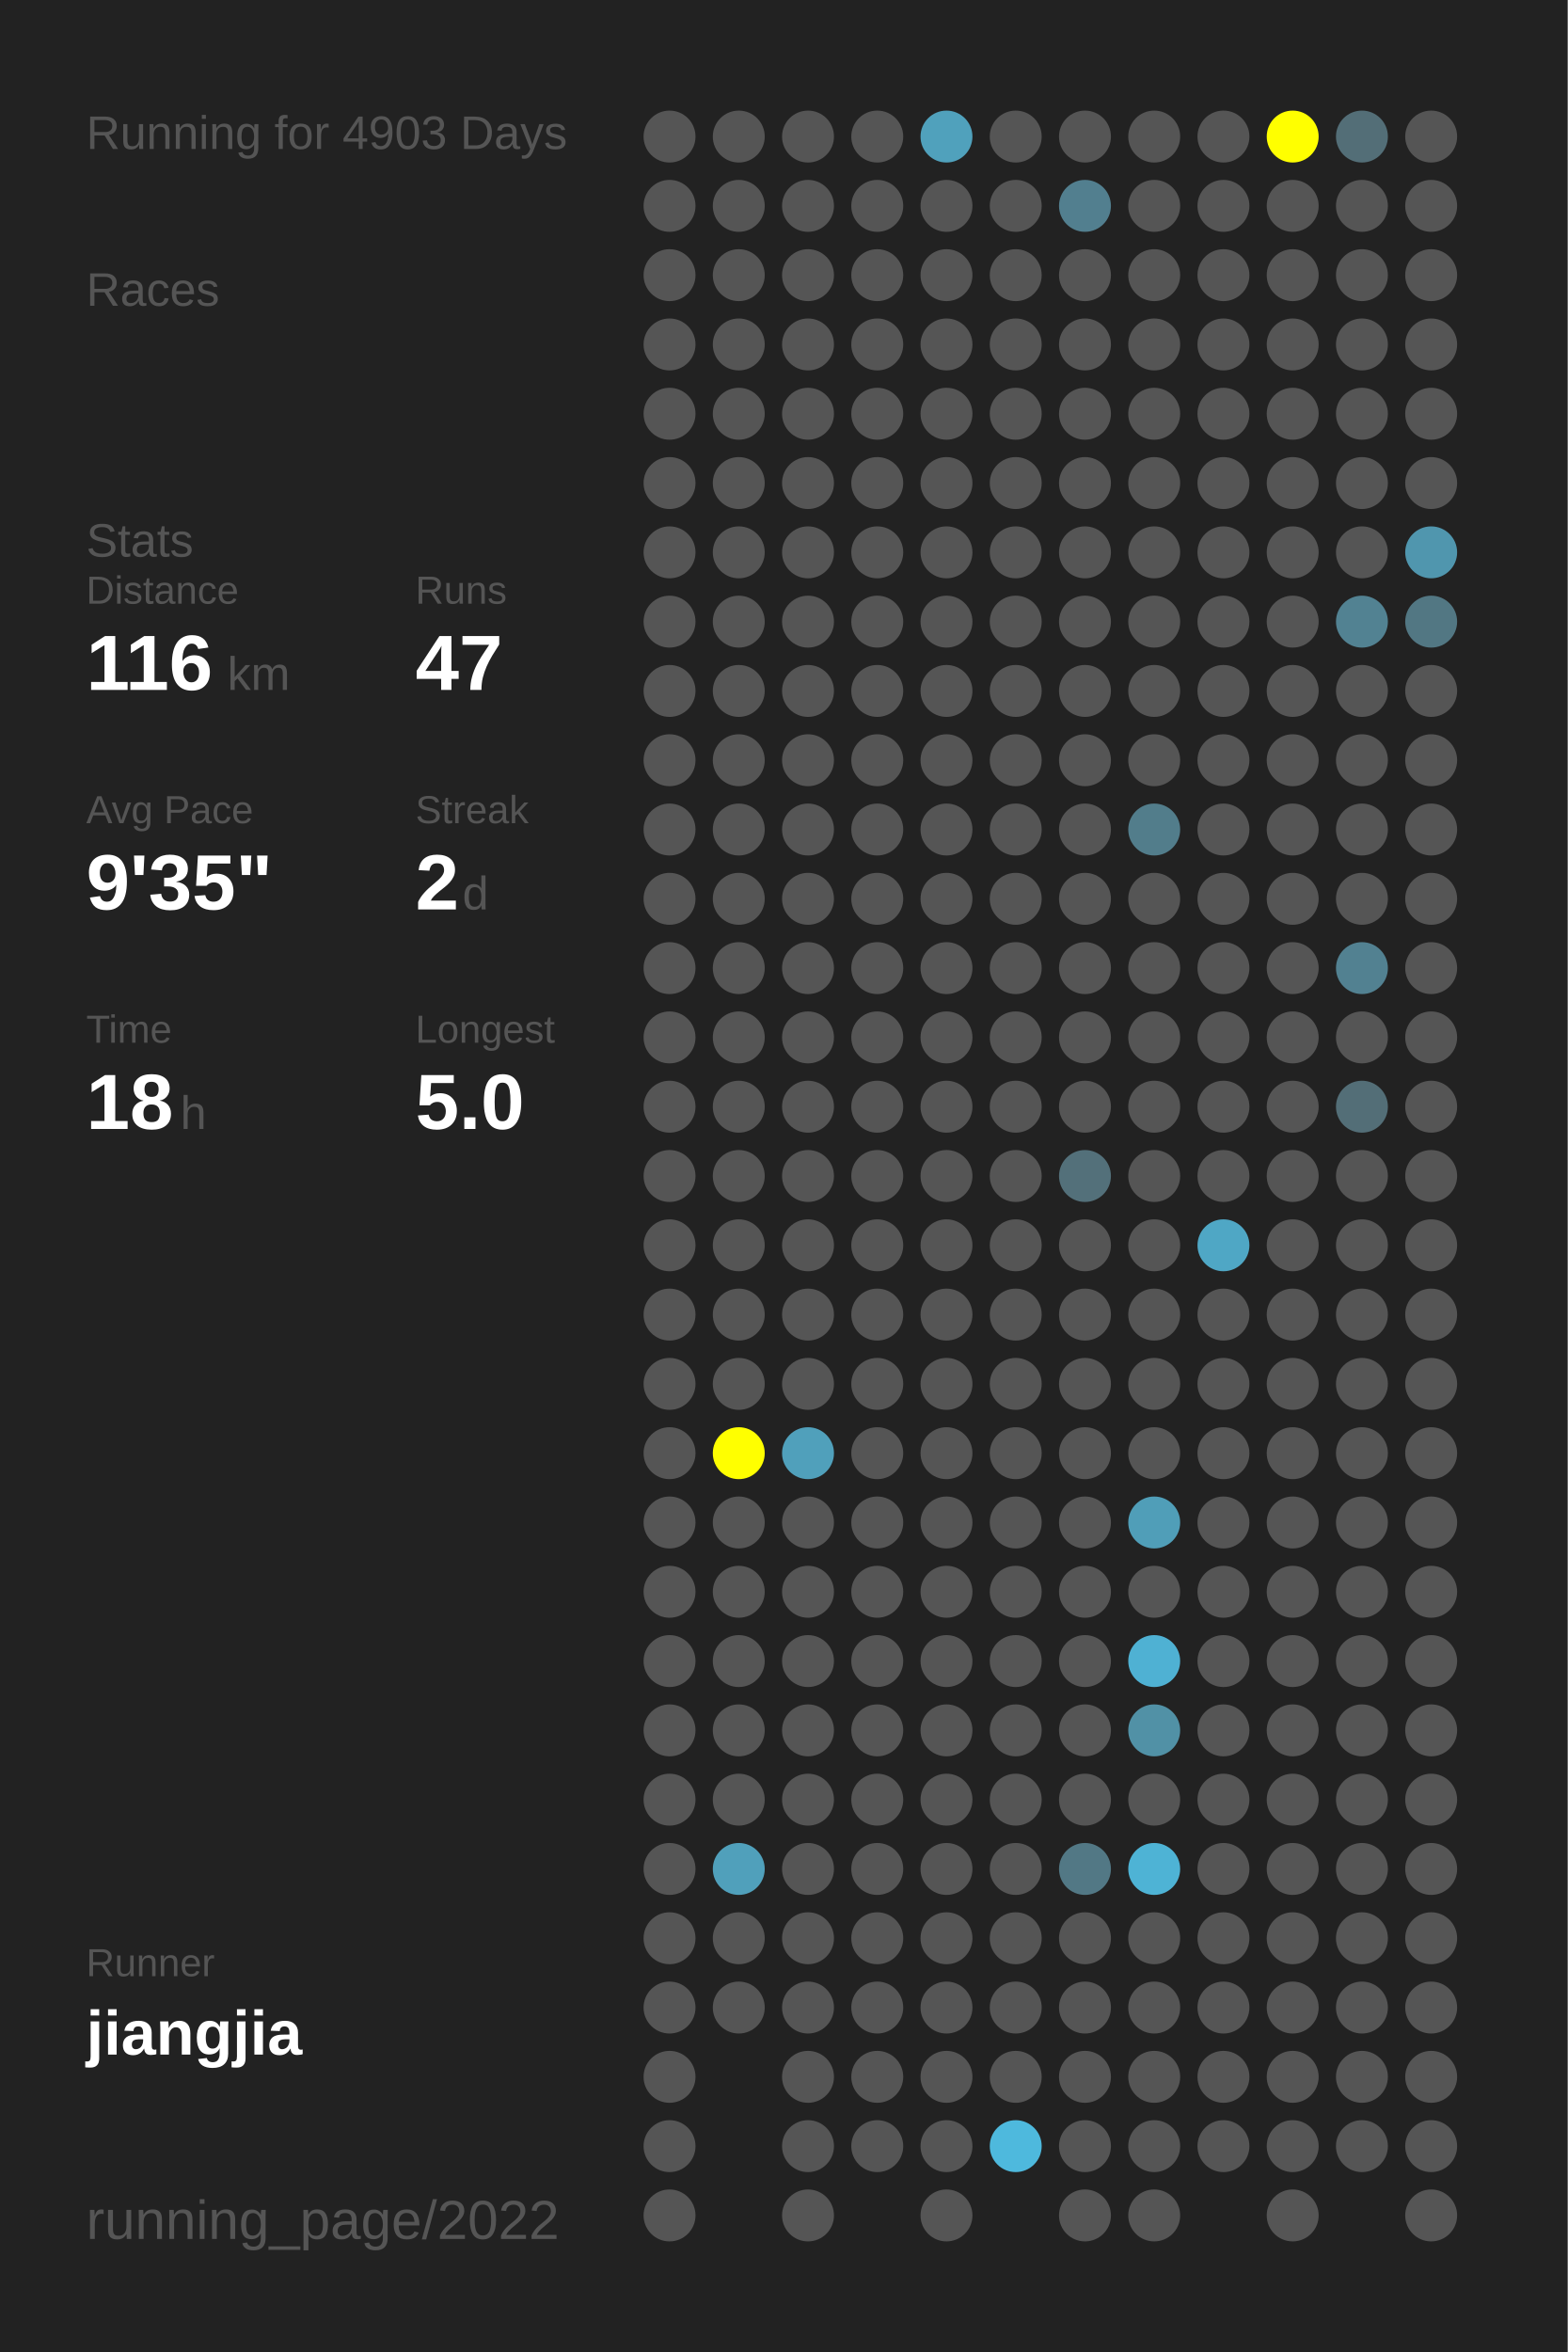
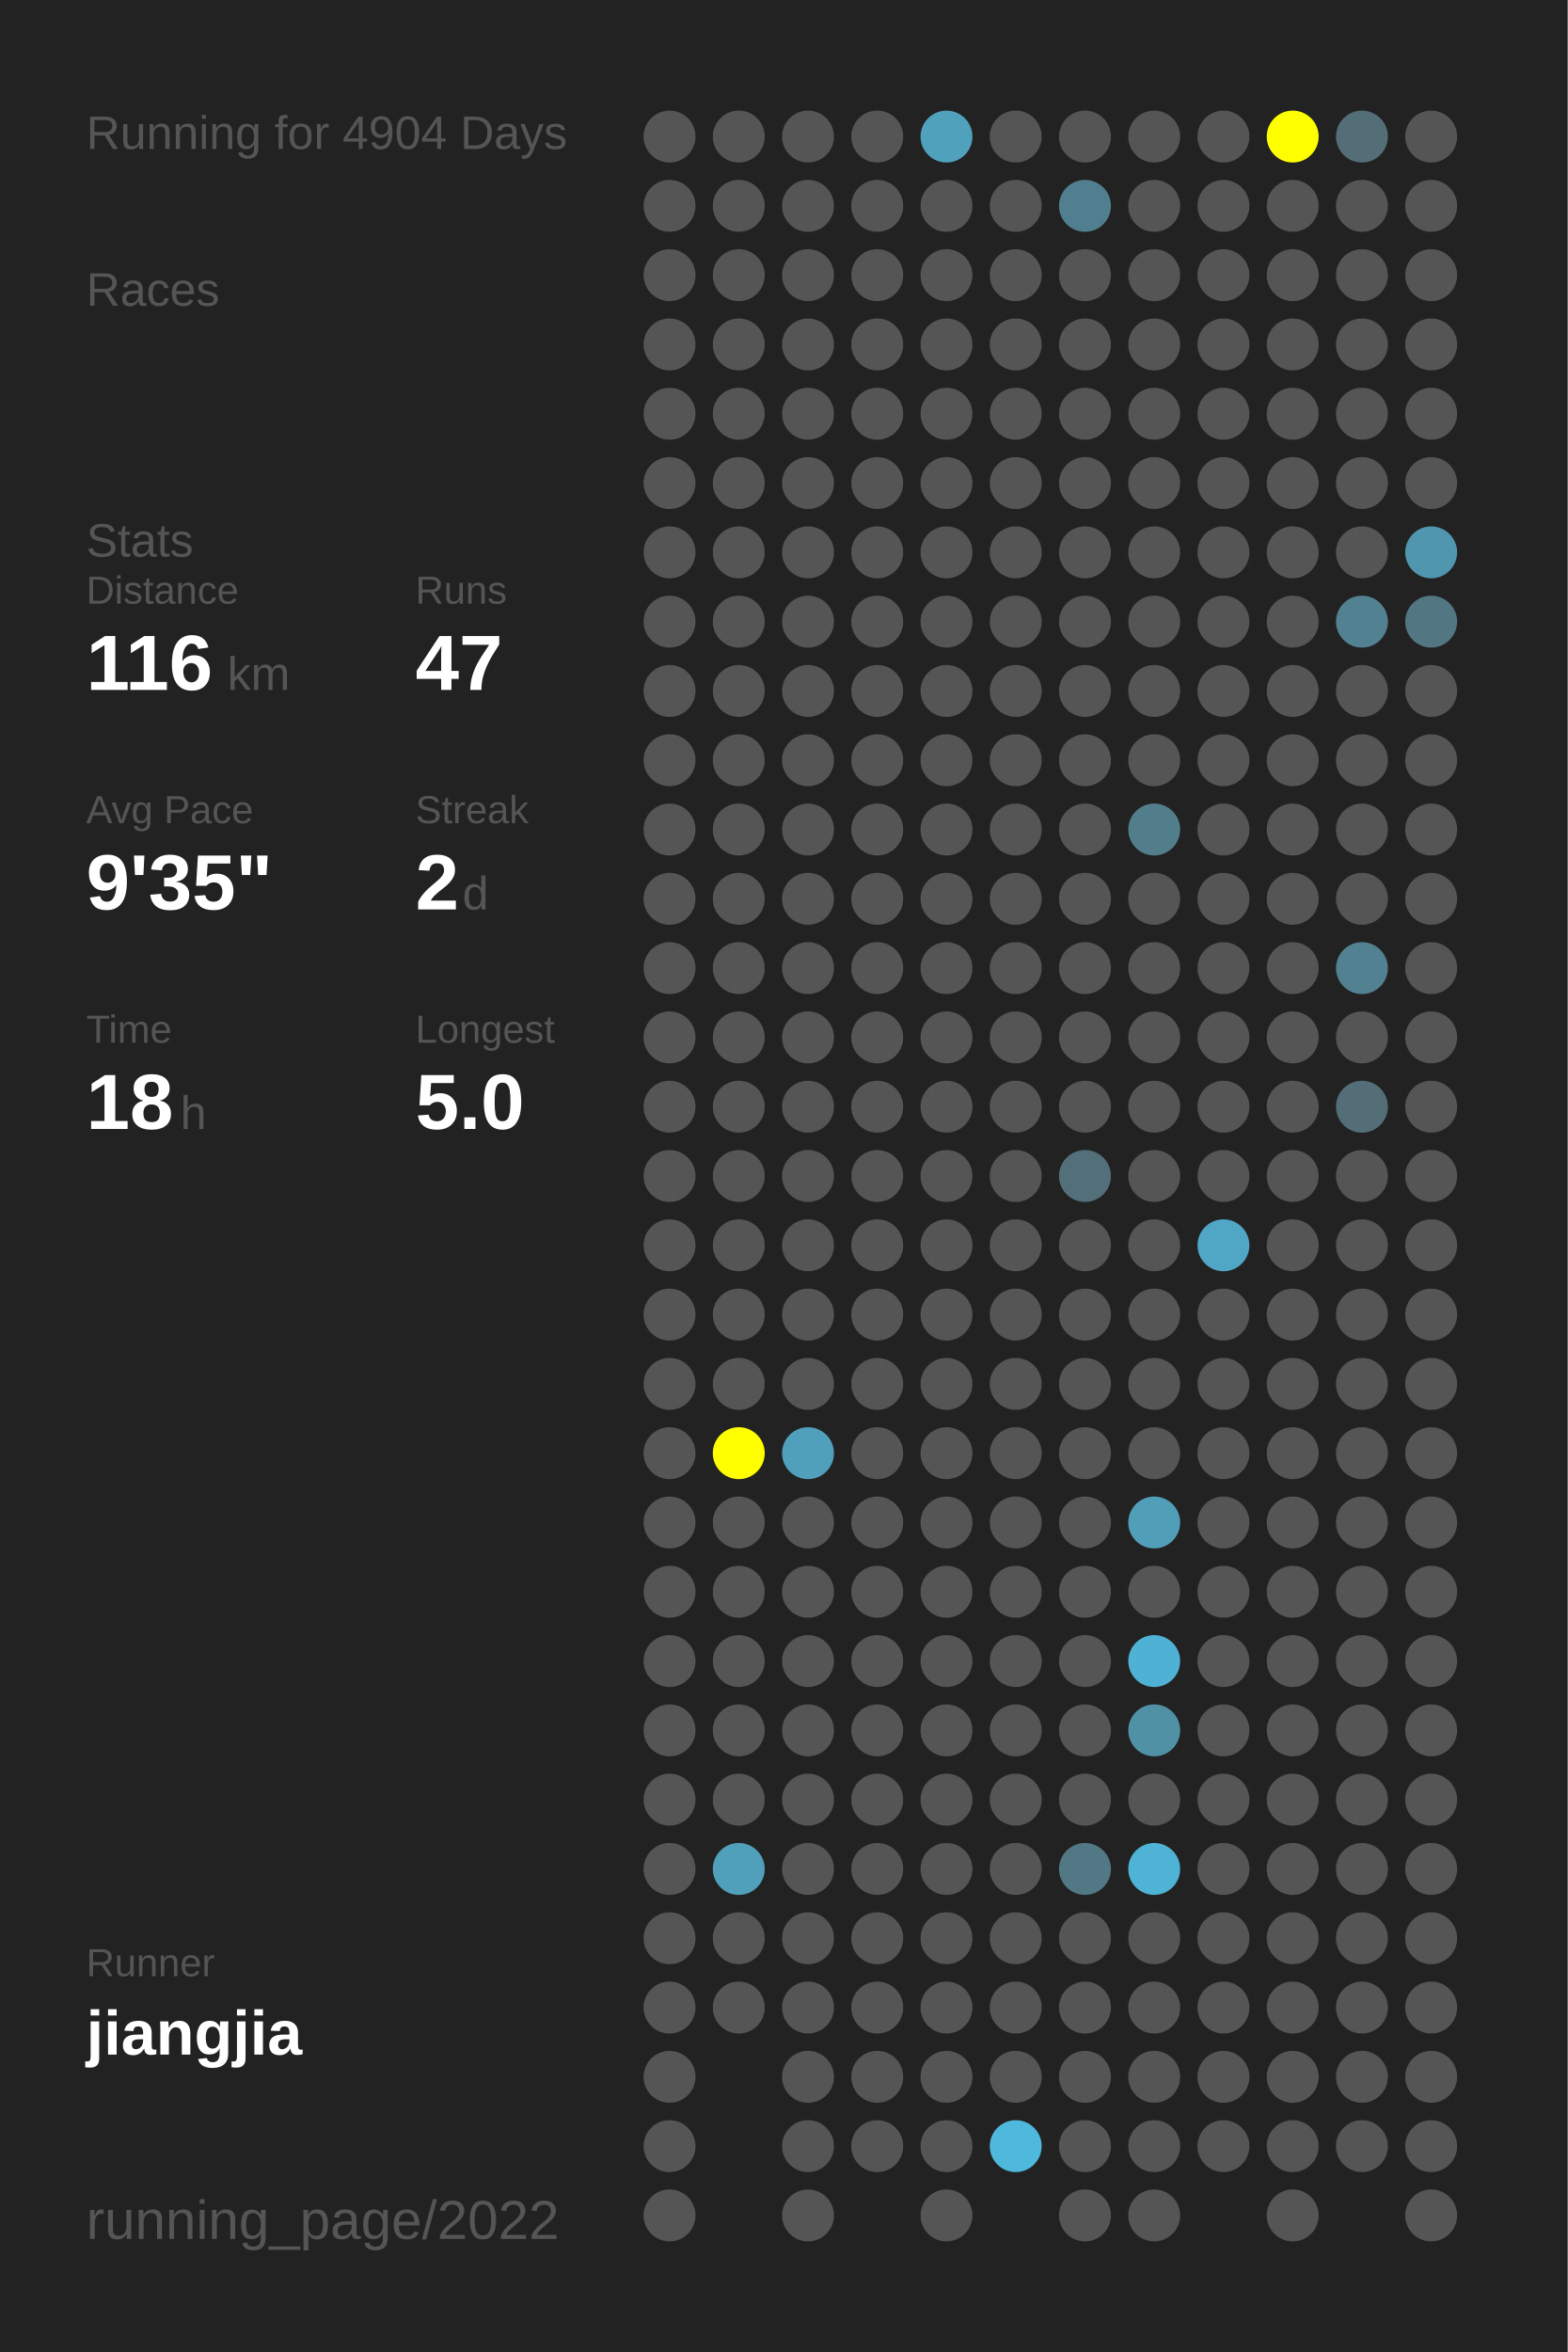
<svg xmlns="http://www.w3.org/2000/svg" baseProfile="full" height="300mm" version="1.1" viewBox="0,0,200,300" width="200mm">
  <defs />
  <rect fill="#222222" height="300" width="200" x="0" y="0" />
-   <text fill="#555555" style="font-size:6px; font-family:Arial;" x="11" y="19">Running for 4903 Days</text>
+   <text fill="#555555" style="font-size:6px; font-family:Arial;" x="11" y="19">Running for 4904 Days</text>
  <text fill="#555555" style="font-size:6px; font-family:Arial;" x="11" y="39">Races</text>
  <text fill="#555555" style="font-size:6px; font-family:Arial;" x="11" y="71">Stats</text>
  <text fill="#555555" style="font-size:5px; font-family:Arial;" x="11" y="77">Distance</text>
  <text fill="#FFFFFF" style="font-size:10px; font-family:Arial; font-weight:bold;" x="11" y="88">116</text>
  <text fill="#555555" style="font-size:6px; font-family:Arial;" x="29" y="88">km</text>
  <text fill="#555555" style="font-size:5px; font-family:Arial;" x="53" y="77">Runs</text>
  <text fill="#FFFFFF" style="font-size:10px; font-family:Arial; font-weight:bold;" x="53" y="88">47</text>
  <text fill="#555555" style="font-size:5px; font-family:Arial;" x="11" y="105">Avg Pace</text>
  <text fill="#FFFFFF" style="font-size:10px; font-family:Arial; font-weight:bold;" x="11" y="116">9'35"</text>
  <text fill="#555555" style="font-size:5px; font-family:Arial;" x="53" y="105">Streak</text>
  <text fill="#FFFFFF" style="font-size:10px; font-family:Arial; font-weight:bold;" x="53" y="116">2</text>
  <text fill="#555555" style="font-size:6px; font-family:Arial;" x="59" y="116">d</text>
  <text fill="#555555" style="font-size:5px; font-family:Arial;" x="11" y="133">Time</text>
  <text fill="#FFFFFF" style="font-size:10px; font-family:Arial; font-weight:bold;" x="11" y="144">18</text>
  <text fill="#555555" style="font-size:6px; font-family:Arial;" x="23" y="144">h</text>
  <text fill="#555555" style="font-size:5px; font-family:Arial;" x="53" y="133">Longest</text>
  <text fill="#FFFFFF" style="font-size:10px; font-family:Arial; font-weight:bold;" x="53" y="144">5.0</text>
  <text fill="#555555" style="font-size:5px; font-family:Arial;" x="11" y="252.065">Runner</text>
  <text fill="#FFFFFF" style="font-size:8px; font-family:Arial; font-weight:bold;" x="11" y="262.065">jiangjia</text>
  <text fill="#555555" style="font-size:7px; font-family:Arial;" x="11" y="285.581">running_page/2022</text>
  <circle cx="85.417" cy="17.419" fill="#555555" r="3.312" />
  <circle cx="85.417" cy="26.258" fill="#555555" r="3.312" />
  <circle cx="85.417" cy="35.097" fill="#555555" r="3.312" />
  <circle cx="85.417" cy="43.935" fill="#555555" r="3.312" />
  <circle cx="85.417" cy="52.774" fill="#555555" r="3.312" />
  <circle cx="85.417" cy="61.613" fill="#555555" r="3.312" />
  <circle cx="85.417" cy="70.452" fill="#555555" r="3.312" />
  <circle cx="85.417" cy="79.29" fill="#555555" r="3.312" />
  <circle cx="85.417" cy="88.129" fill="#555555" r="3.312" />
  <circle cx="85.417" cy="96.968" fill="#555555" r="3.312" />
  <circle cx="85.417" cy="105.806" fill="#555555" r="3.312" />
  <circle cx="85.417" cy="114.645" fill="#555555" r="3.312" />
  <circle cx="85.417" cy="123.484" fill="#555555" r="3.312" />
  <circle cx="85.417" cy="132.323" fill="#555555" r="3.312" />
  <circle cx="85.417" cy="141.161" fill="#555555" r="3.312" />
  <circle cx="85.417" cy="150" fill="#555555" r="3.312" />
  <circle cx="85.417" cy="158.839" fill="#555555" r="3.312" />
  <circle cx="85.417" cy="167.677" fill="#555555" r="3.312" />
  <circle cx="85.417" cy="176.516" fill="#555555" r="3.312" />
  <circle cx="85.417" cy="185.355" fill="#555555" r="3.312" />
  <circle cx="85.417" cy="194.194" fill="#555555" r="3.312" />
  <circle cx="85.417" cy="203.032" fill="#555555" r="3.312" />
  <circle cx="85.417" cy="211.871" fill="#555555" r="3.312" />
  <circle cx="85.417" cy="220.71" fill="#555555" r="3.312" />
  <circle cx="85.417" cy="229.548" fill="#555555" r="3.312" />
  <circle cx="85.417" cy="238.387" fill="#555555" r="3.312" />
  <circle cx="85.417" cy="247.226" fill="#555555" r="3.312" />
  <circle cx="85.417" cy="256.065" fill="#555555" r="3.312" />
  <circle cx="85.417" cy="264.903" fill="#555555" r="3.312" />
  <circle cx="85.417" cy="273.742" fill="#555555" r="3.312" />
  <circle cx="85.417" cy="282.581" fill="#555555" r="3.312" />
  <circle cx="94.25" cy="17.419" fill="#555555" r="3.312" />
  <circle cx="94.25" cy="26.258" fill="#555555" r="3.312" />
  <circle cx="94.25" cy="35.097" fill="#555555" r="3.312" />
  <circle cx="94.25" cy="43.935" fill="#555555" r="3.312" />
  <circle cx="94.25" cy="52.774" fill="#555555" r="3.312" />
  <circle cx="94.25" cy="61.613" fill="#555555" r="3.312" />
  <circle cx="94.25" cy="70.452" fill="#555555" r="3.312" />
  <circle cx="94.25" cy="79.29" fill="#555555" r="3.312" />
  <circle cx="94.25" cy="88.129" fill="#555555" r="3.312" />
  <circle cx="94.25" cy="96.968" fill="#555555" r="3.312" />
  <circle cx="94.25" cy="105.806" fill="#555555" r="3.312" />
  <circle cx="94.25" cy="114.645" fill="#555555" r="3.312" />
  <circle cx="94.25" cy="123.484" fill="#555555" r="3.312" />
  <circle cx="94.25" cy="132.323" fill="#555555" r="3.312" />
  <circle cx="94.25" cy="141.161" fill="#555555" r="3.312" />
  <circle cx="94.25" cy="150" fill="#555555" r="3.312" />
  <circle cx="94.25" cy="158.839" fill="#555555" r="3.312" />
  <circle cx="94.25" cy="167.677" fill="#555555" r="3.312" />
  <circle cx="94.25" cy="176.516" fill="#555555" r="3.312" />
  <circle cx="94.25" cy="185.355" fill="#FFFF00" r="3.312" />
  <circle cx="94.25" cy="194.194" fill="#555555" r="3.312" />
  <circle cx="94.25" cy="203.032" fill="#555555" r="3.312" />
  <circle cx="94.25" cy="211.871" fill="#555555" r="3.312" />
  <circle cx="94.25" cy="220.71" fill="#555555" r="3.312" />
  <circle cx="94.25" cy="229.548" fill="#555555" r="3.312" />
  <circle cx="94.25" cy="238.387" fill="#50a0bb" r="3.312" />
  <circle cx="94.25" cy="247.226" fill="#555555" r="3.312" />
  <circle cx="94.25" cy="256.065" fill="#555555" r="3.312" />
  <circle cx="103.083" cy="17.419" fill="#555555" r="3.312" />
  <circle cx="103.083" cy="26.258" fill="#555555" r="3.312" />
  <circle cx="103.083" cy="35.097" fill="#555555" r="3.312" />
  <circle cx="103.083" cy="43.935" fill="#555555" r="3.312" />
  <circle cx="103.083" cy="52.774" fill="#555555" r="3.312" />
  <circle cx="103.083" cy="61.613" fill="#555555" r="3.312" />
  <circle cx="103.083" cy="70.452" fill="#555555" r="3.312" />
  <circle cx="103.083" cy="79.29" fill="#555555" r="3.312" />
  <circle cx="103.083" cy="88.129" fill="#555555" r="3.312" />
  <circle cx="103.083" cy="96.968" fill="#555555" r="3.312" />
  <circle cx="103.083" cy="105.806" fill="#555555" r="3.312" />
  <circle cx="103.083" cy="114.645" fill="#555555" r="3.312" />
  <circle cx="103.083" cy="123.484" fill="#555555" r="3.312" />
  <circle cx="103.083" cy="132.323" fill="#555555" r="3.312" />
  <circle cx="103.083" cy="141.161" fill="#555555" r="3.312" />
  <circle cx="103.083" cy="150" fill="#555555" r="3.312" />
  <circle cx="103.083" cy="158.839" fill="#555555" r="3.312" />
  <circle cx="103.083" cy="167.677" fill="#555555" r="3.312" />
  <circle cx="103.083" cy="176.516" fill="#555555" r="3.312" />
  <circle cx="103.083" cy="185.355" fill="#50a0bb" r="3.312" />
  <circle cx="103.083" cy="194.194" fill="#555555" r="3.312" />
  <circle cx="103.083" cy="203.032" fill="#555555" r="3.312" />
  <circle cx="103.083" cy="211.871" fill="#555555" r="3.312" />
  <circle cx="103.083" cy="220.71" fill="#555555" r="3.312" />
  <circle cx="103.083" cy="229.548" fill="#555555" r="3.312" />
  <circle cx="103.083" cy="238.387" fill="#555555" r="3.312" />
  <circle cx="103.083" cy="247.226" fill="#555555" r="3.312" />
  <circle cx="103.083" cy="256.065" fill="#555555" r="3.312" />
  <circle cx="103.083" cy="264.903" fill="#555555" r="3.312" />
  <circle cx="103.083" cy="273.742" fill="#555555" r="3.312" />
  <circle cx="103.083" cy="282.581" fill="#555555" r="3.312" />
  <circle cx="111.917" cy="17.419" fill="#555555" r="3.312" />
  <circle cx="111.917" cy="26.258" fill="#555555" r="3.312" />
  <circle cx="111.917" cy="35.097" fill="#555555" r="3.312" />
  <circle cx="111.917" cy="43.935" fill="#555555" r="3.312" />
  <circle cx="111.917" cy="52.774" fill="#555555" r="3.312" />
  <circle cx="111.917" cy="61.613" fill="#555555" r="3.312" />
  <circle cx="111.917" cy="70.452" fill="#555555" r="3.312" />
  <circle cx="111.917" cy="79.29" fill="#555555" r="3.312" />
  <circle cx="111.917" cy="88.129" fill="#555555" r="3.312" />
  <circle cx="111.917" cy="96.968" fill="#555555" r="3.312" />
  <circle cx="111.917" cy="105.806" fill="#555555" r="3.312" />
  <circle cx="111.917" cy="114.645" fill="#555555" r="3.312" />
  <circle cx="111.917" cy="123.484" fill="#555555" r="3.312" />
  <circle cx="111.917" cy="132.323" fill="#555555" r="3.312" />
  <circle cx="111.917" cy="141.161" fill="#555555" r="3.312" />
  <circle cx="111.917" cy="150" fill="#555555" r="3.312" />
  <circle cx="111.917" cy="158.839" fill="#555555" r="3.312" />
  <circle cx="111.917" cy="167.677" fill="#555555" r="3.312" />
  <circle cx="111.917" cy="176.516" fill="#555555" r="3.312" />
  <circle cx="111.917" cy="185.355" fill="#555555" r="3.312" />
  <circle cx="111.917" cy="194.194" fill="#555555" r="3.312" />
  <circle cx="111.917" cy="203.032" fill="#555555" r="3.312" />
  <circle cx="111.917" cy="211.871" fill="#555555" r="3.312" />
  <circle cx="111.917" cy="220.71" fill="#555555" r="3.312" />
  <circle cx="111.917" cy="229.548" fill="#555555" r="3.312" />
  <circle cx="111.917" cy="238.387" fill="#555555" r="3.312" />
  <circle cx="111.917" cy="247.226" fill="#555555" r="3.312" />
  <circle cx="111.917" cy="256.065" fill="#555555" r="3.312" />
  <circle cx="111.917" cy="264.903" fill="#555555" r="3.312" />
  <circle cx="111.917" cy="273.742" fill="#555555" r="3.312" />
  <circle cx="120.75" cy="17.419" fill="#50a1bc" r="3.312" />
  <circle cx="120.75" cy="26.258" fill="#555555" r="3.312" />
  <circle cx="120.75" cy="35.097" fill="#555555" r="3.312" />
  <circle cx="120.75" cy="43.935" fill="#555555" r="3.312" />
  <circle cx="120.75" cy="52.774" fill="#555555" r="3.312" />
  <circle cx="120.75" cy="61.613" fill="#555555" r="3.312" />
  <circle cx="120.75" cy="70.452" fill="#555555" r="3.312" />
  <circle cx="120.75" cy="79.29" fill="#555555" r="3.312" />
  <circle cx="120.75" cy="88.129" fill="#555555" r="3.312" />
  <circle cx="120.75" cy="96.968" fill="#555555" r="3.312" />
  <circle cx="120.75" cy="105.806" fill="#555555" r="3.312" />
  <circle cx="120.75" cy="114.645" fill="#555555" r="3.312" />
  <circle cx="120.75" cy="123.484" fill="#555555" r="3.312" />
  <circle cx="120.75" cy="132.323" fill="#555555" r="3.312" />
  <circle cx="120.75" cy="141.161" fill="#555555" r="3.312" />
  <circle cx="120.75" cy="150" fill="#555555" r="3.312" />
  <circle cx="120.75" cy="158.839" fill="#555555" r="3.312" />
  <circle cx="120.75" cy="167.677" fill="#555555" r="3.312" />
  <circle cx="120.75" cy="176.516" fill="#555555" r="3.312" />
  <circle cx="120.75" cy="185.355" fill="#555555" r="3.312" />
  <circle cx="120.75" cy="194.194" fill="#555555" r="3.312" />
  <circle cx="120.75" cy="203.032" fill="#555555" r="3.312" />
  <circle cx="120.75" cy="211.871" fill="#555555" r="3.312" />
  <circle cx="120.75" cy="220.71" fill="#555555" r="3.312" />
  <circle cx="120.75" cy="229.548" fill="#555555" r="3.312" />
  <circle cx="120.75" cy="238.387" fill="#555555" r="3.312" />
  <circle cx="120.75" cy="247.226" fill="#555555" r="3.312" />
  <circle cx="120.75" cy="256.065" fill="#555555" r="3.312" />
  <circle cx="120.75" cy="264.903" fill="#555555" r="3.312" />
  <circle cx="120.75" cy="273.742" fill="#555555" r="3.312" />
  <circle cx="120.75" cy="282.581" fill="#555555" r="3.312" />
  <circle cx="129.583" cy="17.419" fill="#555555" r="3.312" />
  <circle cx="129.583" cy="26.258" fill="#555555" r="3.312" />
  <circle cx="129.583" cy="35.097" fill="#555555" r="3.312" />
  <circle cx="129.583" cy="43.935" fill="#555555" r="3.312" />
  <circle cx="129.583" cy="52.774" fill="#555555" r="3.312" />
  <circle cx="129.583" cy="61.613" fill="#555555" r="3.312" />
  <circle cx="129.583" cy="70.452" fill="#555555" r="3.312" />
  <circle cx="129.583" cy="79.29" fill="#555555" r="3.312" />
  <circle cx="129.583" cy="88.129" fill="#555555" r="3.312" />
  <circle cx="129.583" cy="96.968" fill="#555555" r="3.312" />
  <circle cx="129.583" cy="105.806" fill="#555555" r="3.312" />
  <circle cx="129.583" cy="114.645" fill="#555555" r="3.312" />
  <circle cx="129.583" cy="123.484" fill="#555555" r="3.312" />
  <circle cx="129.583" cy="132.323" fill="#555555" r="3.312" />
  <circle cx="129.583" cy="141.161" fill="#555555" r="3.312" />
  <circle cx="129.583" cy="150" fill="#555555" r="3.312" />
  <circle cx="129.583" cy="158.839" fill="#555555" r="3.312" />
  <circle cx="129.583" cy="167.677" fill="#555555" r="3.312" />
  <circle cx="129.583" cy="176.516" fill="#555555" r="3.312" />
  <circle cx="129.583" cy="185.355" fill="#555555" r="3.312" />
  <circle cx="129.583" cy="194.194" fill="#555555" r="3.312" />
  <circle cx="129.583" cy="203.032" fill="#555555" r="3.312" />
  <circle cx="129.583" cy="211.871" fill="#555555" r="3.312" />
  <circle cx="129.583" cy="220.71" fill="#555555" r="3.312" />
  <circle cx="129.583" cy="229.548" fill="#555555" r="3.312" />
  <circle cx="129.583" cy="238.387" fill="#555555" r="3.312" />
  <circle cx="129.583" cy="247.226" fill="#555555" r="3.312" />
  <circle cx="129.583" cy="256.065" fill="#555555" r="3.312" />
  <circle cx="129.583" cy="264.903" fill="#555555" r="3.312" />
  <circle cx="129.583" cy="273.742" fill="#4eb9dd" r="3.312" />
  <circle cx="138.417" cy="17.419" fill="#555555" r="3.312" />
  <circle cx="138.417" cy="26.258" fill="#527f8f" r="3.312" />
  <circle cx="138.417" cy="35.097" fill="#555555" r="3.312" />
  <circle cx="138.417" cy="43.935" fill="#555555" r="3.312" />
  <circle cx="138.417" cy="52.774" fill="#555555" r="3.312" />
  <circle cx="138.417" cy="61.613" fill="#555555" r="3.312" />
  <circle cx="138.417" cy="70.452" fill="#555555" r="3.312" />
  <circle cx="138.417" cy="79.29" fill="#555555" r="3.312" />
  <circle cx="138.417" cy="88.129" fill="#555555" r="3.312" />
  <circle cx="138.417" cy="96.968" fill="#555555" r="3.312" />
  <circle cx="138.417" cy="105.806" fill="#555555" r="3.312" />
  <circle cx="138.417" cy="114.645" fill="#555555" r="3.312" />
  <circle cx="138.417" cy="123.484" fill="#555555" r="3.312" />
  <circle cx="138.417" cy="132.323" fill="#555555" r="3.312" />
  <circle cx="138.417" cy="141.161" fill="#555555" r="3.312" />
  <circle cx="138.417" cy="150" fill="#53707a" r="3.312" />
  <circle cx="138.417" cy="158.839" fill="#555555" r="3.312" />
  <circle cx="138.417" cy="167.677" fill="#555555" r="3.312" />
  <circle cx="138.417" cy="176.516" fill="#555555" r="3.312" />
  <circle cx="138.417" cy="185.355" fill="#555555" r="3.312" />
  <circle cx="138.417" cy="194.194" fill="#555555" r="3.312" />
  <circle cx="138.417" cy="203.032" fill="#555555" r="3.312" />
  <circle cx="138.417" cy="211.871" fill="#555555" r="3.312" />
  <circle cx="138.417" cy="220.71" fill="#555555" r="3.312" />
  <circle cx="138.417" cy="229.548" fill="#555555" r="3.312" />
  <circle cx="138.417" cy="238.387" fill="#527885" r="3.312" />
  <circle cx="138.417" cy="247.226" fill="#555555" r="3.312" />
  <circle cx="138.417" cy="256.065" fill="#555555" r="3.312" />
  <circle cx="138.417" cy="264.903" fill="#555555" r="3.312" />
  <circle cx="138.417" cy="273.742" fill="#555555" r="3.312" />
  <circle cx="138.417" cy="282.581" fill="#555555" r="3.312" />
  <circle cx="147.25" cy="17.419" fill="#555555" r="3.312" />
  <circle cx="147.25" cy="26.258" fill="#555555" r="3.312" />
  <circle cx="147.25" cy="35.097" fill="#555555" r="3.312" />
  <circle cx="147.25" cy="43.935" fill="#555555" r="3.312" />
  <circle cx="147.25" cy="52.774" fill="#555555" r="3.312" />
  <circle cx="147.25" cy="61.613" fill="#555555" r="3.312" />
  <circle cx="147.25" cy="70.452" fill="#555555" r="3.312" />
  <circle cx="147.25" cy="79.29" fill="#555555" r="3.312" />
  <circle cx="147.25" cy="88.129" fill="#555555" r="3.312" />
  <circle cx="147.25" cy="96.968" fill="#555555" r="3.312" />
  <circle cx="147.25" cy="105.806" fill="#527d8b" r="3.312" />
  <circle cx="147.25" cy="114.645" fill="#555555" r="3.312" />
  <circle cx="147.25" cy="123.484" fill="#555555" r="3.312" />
  <circle cx="147.25" cy="132.323" fill="#555555" r="3.312" />
  <circle cx="147.25" cy="141.161" fill="#555555" r="3.312" />
  <circle cx="147.25" cy="150" fill="#555555" r="3.312" />
  <circle cx="147.25" cy="158.839" fill="#555555" r="3.312" />
  <circle cx="147.25" cy="167.677" fill="#555555" r="3.312" />
  <circle cx="147.25" cy="176.516" fill="#555555" r="3.312" />
  <circle cx="147.25" cy="185.355" fill="#555555" r="3.312" />
  <circle cx="147.25" cy="194.194" fill="#509eb8" r="3.312" />
  <circle cx="147.25" cy="203.032" fill="#555555" r="3.312" />
  <circle cx="147.25" cy="211.871" fill="#4fb1d3" r="3.312" />
  <circle cx="147.25" cy="220.71" fill="#5191a6" r="3.312" />
  <circle cx="147.25" cy="229.548" fill="#555555" r="3.312" />
  <circle cx="147.25" cy="238.387" fill="#4eb3d5" r="3.312" />
  <circle cx="147.25" cy="247.226" fill="#555555" r="3.312" />
  <circle cx="147.25" cy="256.065" fill="#555555" r="3.312" />
  <circle cx="147.25" cy="264.903" fill="#555555" r="3.312" />
  <circle cx="147.25" cy="273.742" fill="#555555" r="3.312" />
  <circle cx="147.25" cy="282.581" fill="#555555" r="3.312" />
  <circle cx="156.083" cy="17.419" fill="#555555" r="3.312" />
  <circle cx="156.083" cy="26.258" fill="#555555" r="3.312" />
  <circle cx="156.083" cy="35.097" fill="#555555" r="3.312" />
  <circle cx="156.083" cy="43.935" fill="#555555" r="3.312" />
  <circle cx="156.083" cy="52.774" fill="#555555" r="3.312" />
  <circle cx="156.083" cy="61.613" fill="#555555" r="3.312" />
  <circle cx="156.083" cy="70.452" fill="#555555" r="3.312" />
  <circle cx="156.083" cy="79.29" fill="#555555" r="3.312" />
  <circle cx="156.083" cy="88.129" fill="#555555" r="3.312" />
  <circle cx="156.083" cy="96.968" fill="#555555" r="3.312" />
  <circle cx="156.083" cy="105.806" fill="#555555" r="3.312" />
  <circle cx="156.083" cy="114.645" fill="#555555" r="3.312" />
  <circle cx="156.083" cy="123.484" fill="#555555" r="3.312" />
  <circle cx="156.083" cy="132.323" fill="#555555" r="3.312" />
  <circle cx="156.083" cy="141.161" fill="#555555" r="3.312" />
  <circle cx="156.083" cy="150" fill="#555555" r="3.312" />
  <circle cx="156.083" cy="158.839" fill="#4fa7c5" r="3.312" />
  <circle cx="156.083" cy="167.677" fill="#555555" r="3.312" />
  <circle cx="156.083" cy="176.516" fill="#555555" r="3.312" />
  <circle cx="156.083" cy="185.355" fill="#555555" r="3.312" />
  <circle cx="156.083" cy="194.194" fill="#555555" r="3.312" />
  <circle cx="156.083" cy="203.032" fill="#555555" r="3.312" />
  <circle cx="156.083" cy="211.871" fill="#555555" r="3.312" />
  <circle cx="156.083" cy="220.71" fill="#555555" r="3.312" />
  <circle cx="156.083" cy="229.548" fill="#555555" r="3.312" />
  <circle cx="156.083" cy="238.387" fill="#555555" r="3.312" />
  <circle cx="156.083" cy="247.226" fill="#555555" r="3.312" />
  <circle cx="156.083" cy="256.065" fill="#555555" r="3.312" />
  <circle cx="156.083" cy="264.903" fill="#555555" r="3.312" />
  <circle cx="156.083" cy="273.742" fill="#555555" r="3.312" />
  <circle cx="164.917" cy="17.419" fill="#FFFF00" r="3.312" />
  <circle cx="164.917" cy="26.258" fill="#555555" r="3.312" />
  <circle cx="164.917" cy="35.097" fill="#555555" r="3.312" />
  <circle cx="164.917" cy="43.935" fill="#555555" r="3.312" />
  <circle cx="164.917" cy="52.774" fill="#555555" r="3.312" />
  <circle cx="164.917" cy="61.613" fill="#555555" r="3.312" />
  <circle cx="164.917" cy="70.452" fill="#555555" r="3.312" />
  <circle cx="164.917" cy="79.29" fill="#555555" r="3.312" />
  <circle cx="164.917" cy="88.129" fill="#555555" r="3.312" />
  <circle cx="164.917" cy="96.968" fill="#555555" r="3.312" />
  <circle cx="164.917" cy="105.806" fill="#555555" r="3.312" />
  <circle cx="164.917" cy="114.645" fill="#555555" r="3.312" />
  <circle cx="164.917" cy="123.484" fill="#555555" r="3.312" />
  <circle cx="164.917" cy="132.323" fill="#555555" r="3.312" />
  <circle cx="164.917" cy="141.161" fill="#555555" r="3.312" />
  <circle cx="164.917" cy="150" fill="#555555" r="3.312" />
  <circle cx="164.917" cy="158.839" fill="#555555" r="3.312" />
  <circle cx="164.917" cy="167.677" fill="#555555" r="3.312" />
  <circle cx="164.917" cy="176.516" fill="#555555" r="3.312" />
  <circle cx="164.917" cy="185.355" fill="#555555" r="3.312" />
  <circle cx="164.917" cy="194.194" fill="#555555" r="3.312" />
  <circle cx="164.917" cy="203.032" fill="#555555" r="3.312" />
  <circle cx="164.917" cy="211.871" fill="#555555" r="3.312" />
  <circle cx="164.917" cy="220.71" fill="#555555" r="3.312" />
  <circle cx="164.917" cy="229.548" fill="#555555" r="3.312" />
  <circle cx="164.917" cy="238.387" fill="#555555" r="3.312" />
  <circle cx="164.917" cy="247.226" fill="#555555" r="3.312" />
  <circle cx="164.917" cy="256.065" fill="#555555" r="3.312" />
  <circle cx="164.917" cy="264.903" fill="#555555" r="3.312" />
  <circle cx="164.917" cy="273.742" fill="#555555" r="3.312" />
  <circle cx="164.917" cy="282.581" fill="#555555" r="3.312" />
  <circle cx="173.75" cy="17.419" fill="#536e77" r="3.312" />
  <circle cx="173.75" cy="26.258" fill="#555555" r="3.312" />
  <circle cx="173.75" cy="35.097" fill="#555555" r="3.312" />
  <circle cx="173.75" cy="43.935" fill="#555555" r="3.312" />
  <circle cx="173.75" cy="52.774" fill="#555555" r="3.312" />
  <circle cx="173.75" cy="61.613" fill="#555555" r="3.312" />
  <circle cx="173.75" cy="70.452" fill="#555555" r="3.312" />
  <circle cx="173.75" cy="79.29" fill="#528292" r="3.312" />
  <circle cx="173.75" cy="88.129" fill="#555555" r="3.312" />
  <circle cx="173.75" cy="96.968" fill="#555555" r="3.312" />
  <circle cx="173.75" cy="105.806" fill="#555555" r="3.312" />
  <circle cx="173.75" cy="114.645" fill="#555555" r="3.312" />
  <circle cx="173.75" cy="123.484" fill="#528191" r="3.312" />
  <circle cx="173.75" cy="132.323" fill="#555555" r="3.312" />
  <circle cx="173.75" cy="141.161" fill="#536e77" r="3.312" />
  <circle cx="173.75" cy="150" fill="#555555" r="3.312" />
  <circle cx="173.75" cy="158.839" fill="#555555" r="3.312" />
  <circle cx="173.75" cy="167.677" fill="#555555" r="3.312" />
  <circle cx="173.75" cy="176.516" fill="#555555" r="3.312" />
  <circle cx="173.75" cy="185.355" fill="#555555" r="3.312" />
  <circle cx="173.75" cy="194.194" fill="#555555" r="3.312" />
  <circle cx="173.75" cy="203.032" fill="#555555" r="3.312" />
  <circle cx="173.75" cy="211.871" fill="#555555" r="3.312" />
  <circle cx="173.75" cy="220.71" fill="#555555" r="3.312" />
  <circle cx="173.75" cy="229.548" fill="#555555" r="3.312" />
  <circle cx="173.75" cy="238.387" fill="#555555" r="3.312" />
  <circle cx="173.75" cy="247.226" fill="#555555" r="3.312" />
  <circle cx="173.75" cy="256.065" fill="#555555" r="3.312" />
  <circle cx="173.75" cy="264.903" fill="#555555" r="3.312" />
  <circle cx="173.75" cy="273.742" fill="#555555" r="3.312" />
  <circle cx="182.583" cy="17.419" fill="#555555" r="3.312" />
  <circle cx="182.583" cy="26.258" fill="#555555" r="3.312" />
  <circle cx="182.583" cy="35.097" fill="#555555" r="3.312" />
  <circle cx="182.583" cy="43.935" fill="#555555" r="3.312" />
  <circle cx="182.583" cy="52.774" fill="#555555" r="3.312" />
  <circle cx="182.583" cy="61.613" fill="#555555" r="3.312" />
  <circle cx="182.583" cy="70.452" fill="#5096ae" r="3.312" />
  <circle cx="182.583" cy="79.29" fill="#527783" r="3.312" />
  <circle cx="182.583" cy="88.129" fill="#555555" r="3.312" />
  <circle cx="182.583" cy="96.968" fill="#555555" r="3.312" />
  <circle cx="182.583" cy="105.806" fill="#555555" r="3.312" />
  <circle cx="182.583" cy="114.645" fill="#555555" r="3.312" />
  <circle cx="182.583" cy="123.484" fill="#555555" r="3.312" />
  <circle cx="182.583" cy="132.323" fill="#555555" r="3.312" />
  <circle cx="182.583" cy="141.161" fill="#555555" r="3.312" />
  <circle cx="182.583" cy="150" fill="#555555" r="3.312" />
  <circle cx="182.583" cy="158.839" fill="#555555" r="3.312" />
  <circle cx="182.583" cy="167.677" fill="#555555" r="3.312" />
  <circle cx="182.583" cy="176.516" fill="#555555" r="3.312" />
  <circle cx="182.583" cy="185.355" fill="#555555" r="3.312" />
  <circle cx="182.583" cy="194.194" fill="#555555" r="3.312" />
  <circle cx="182.583" cy="203.032" fill="#555555" r="3.312" />
  <circle cx="182.583" cy="211.871" fill="#555555" r="3.312" />
  <circle cx="182.583" cy="220.71" fill="#555555" r="3.312" />
  <circle cx="182.583" cy="229.548" fill="#555555" r="3.312" />
  <circle cx="182.583" cy="238.387" fill="#555555" r="3.312" />
  <circle cx="182.583" cy="247.226" fill="#555555" r="3.312" />
  <circle cx="182.583" cy="256.065" fill="#555555" r="3.312" />
  <circle cx="182.583" cy="264.903" fill="#555555" r="3.312" />
  <circle cx="182.583" cy="273.742" fill="#555555" r="3.312" />
  <circle cx="182.583" cy="282.581" fill="#555555" r="3.312" />
</svg>
